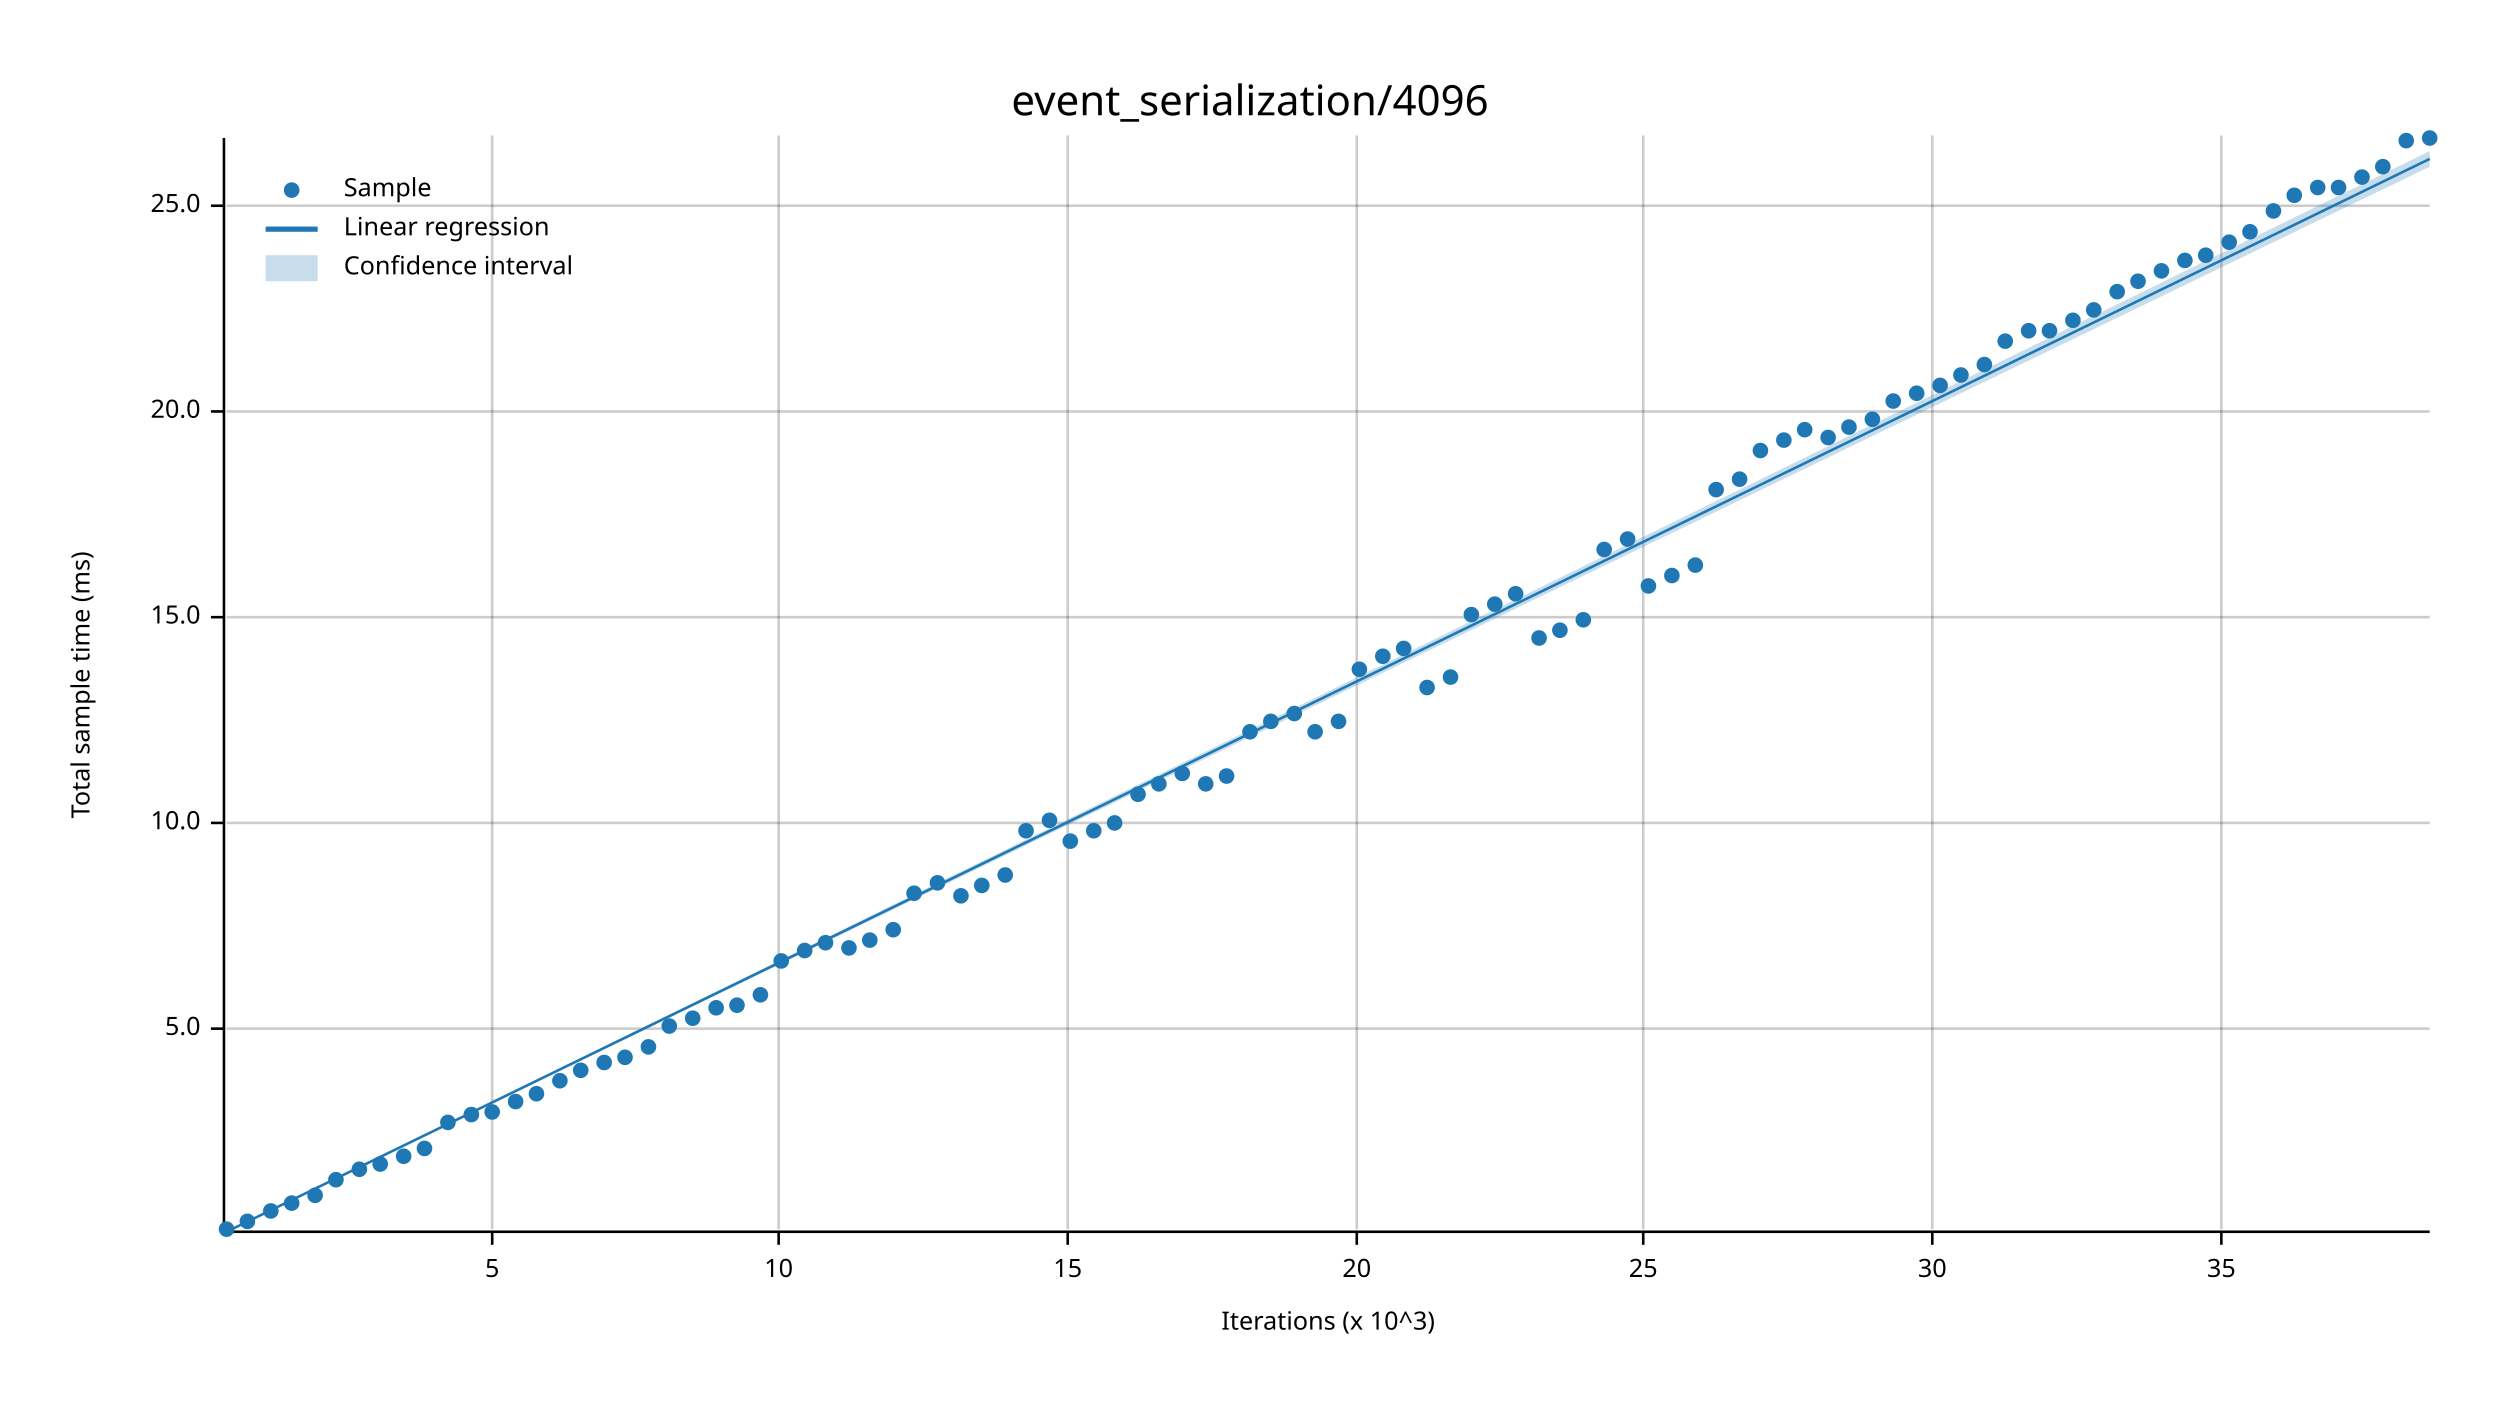
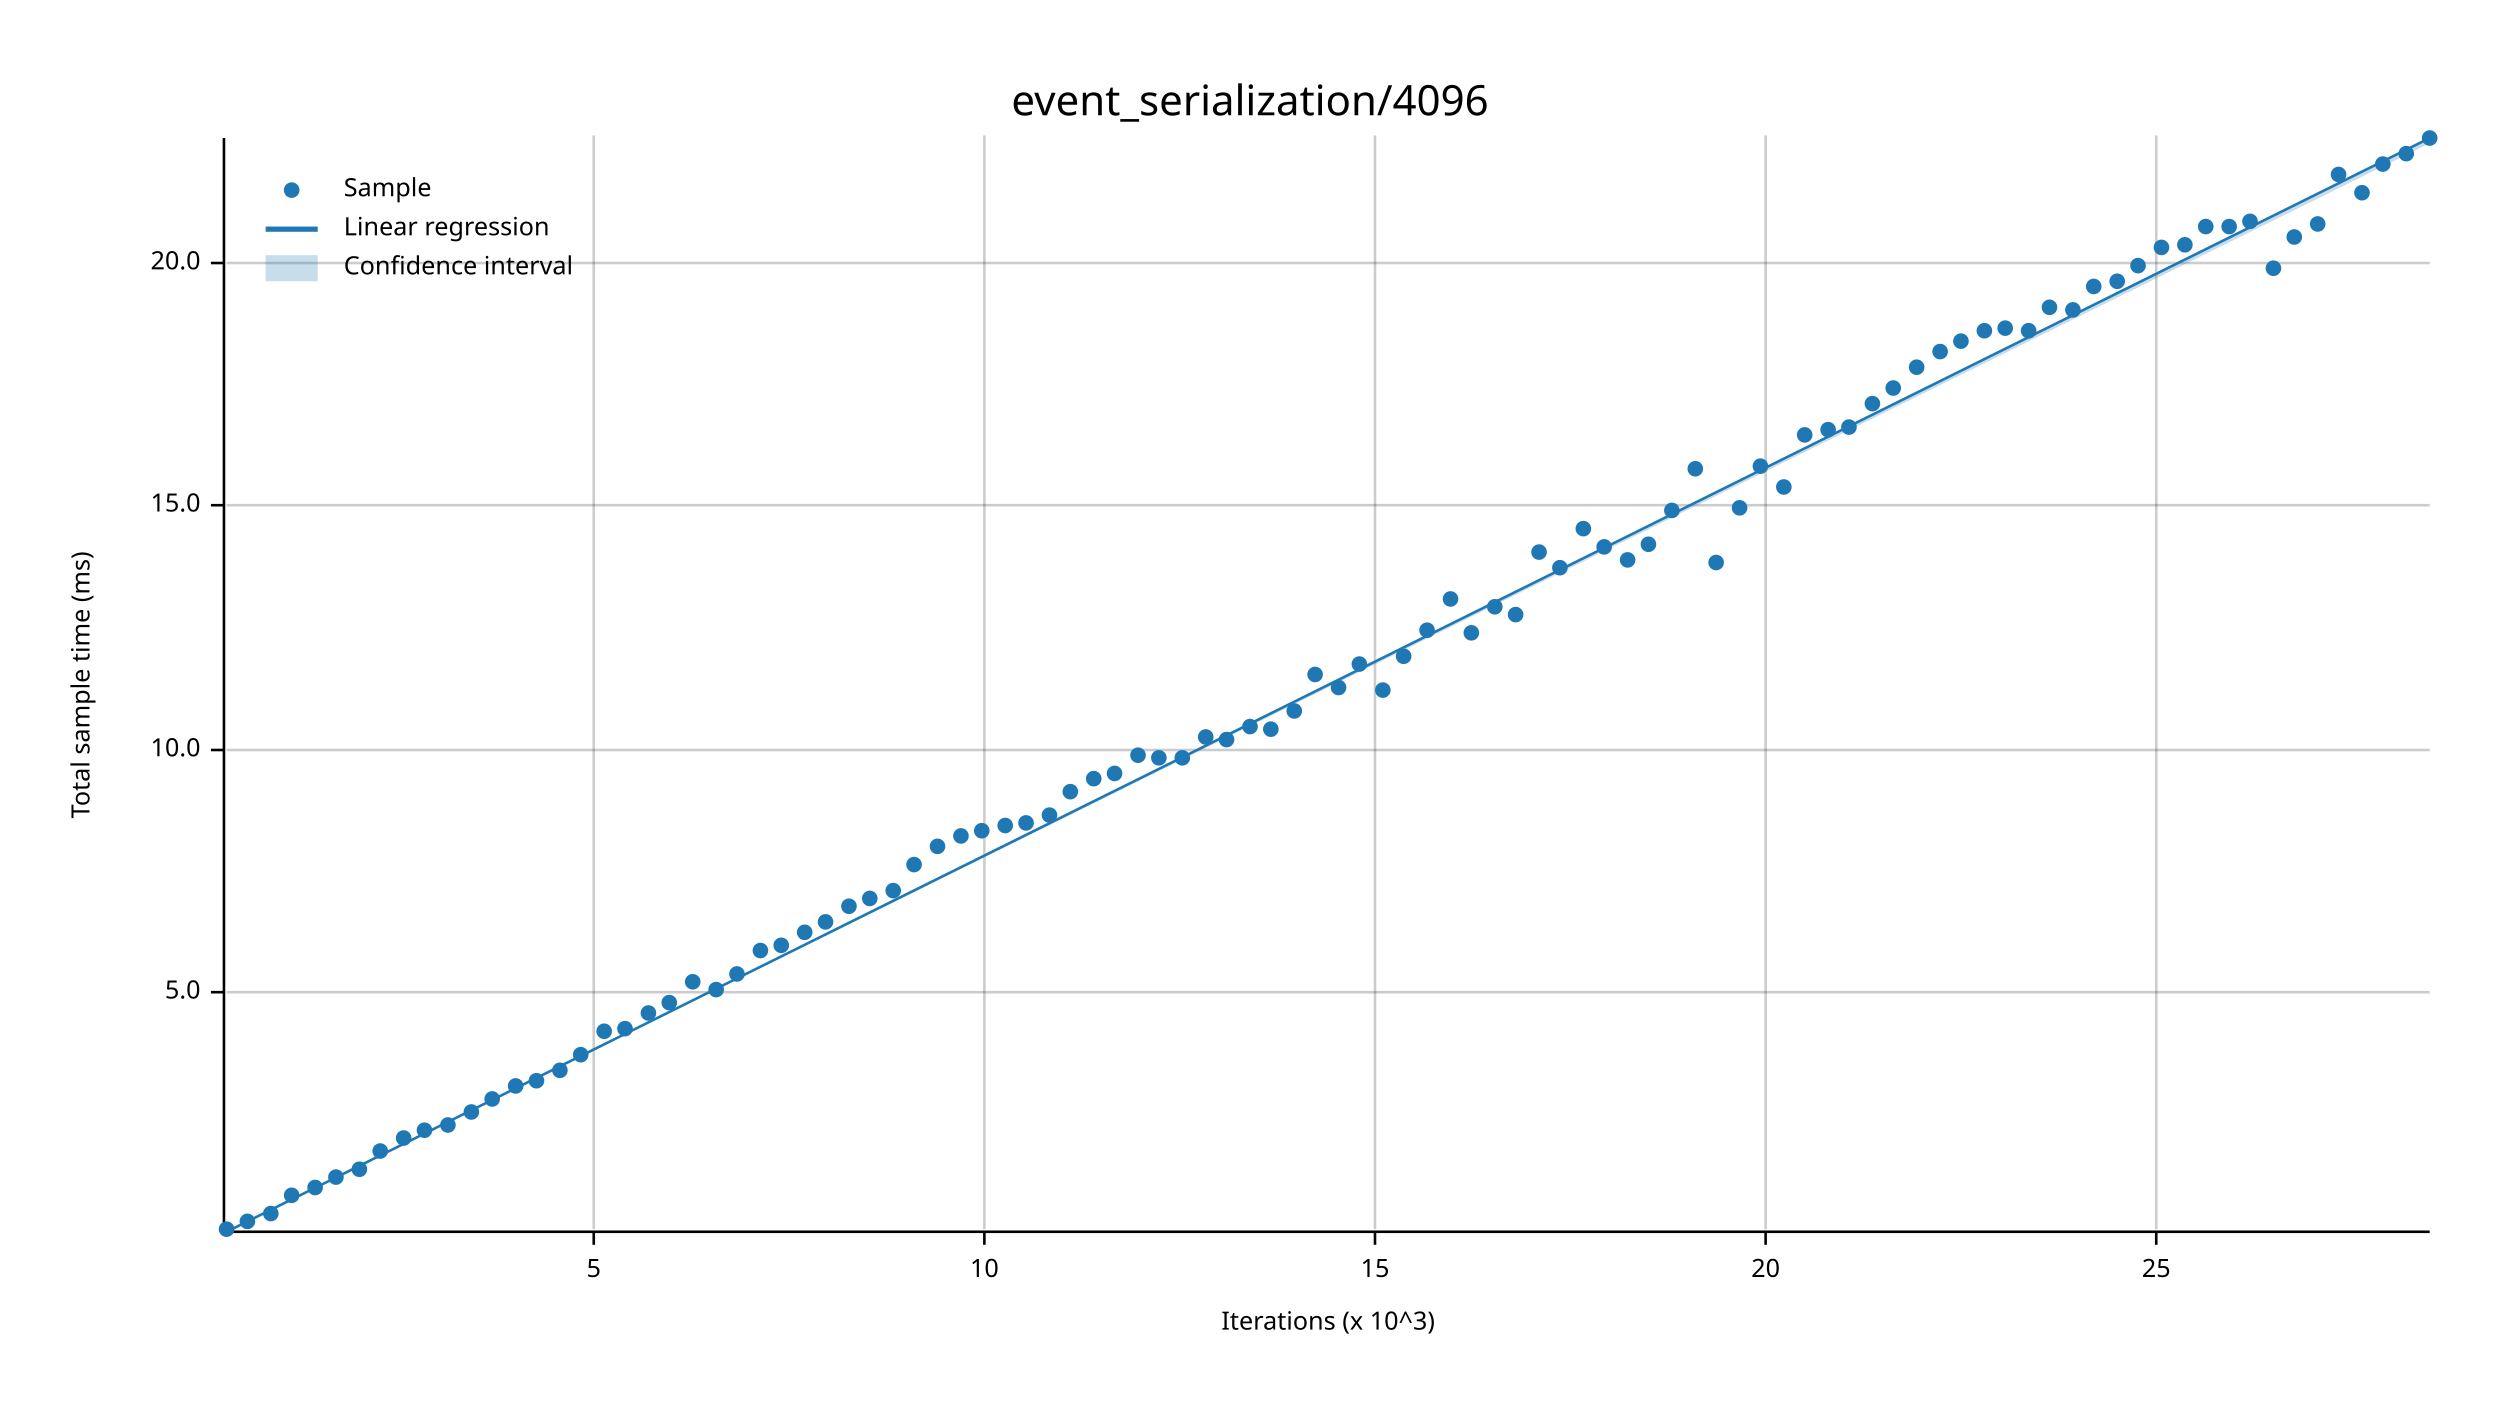
<svg xmlns="http://www.w3.org/2000/svg" width="960" height="540" viewBox="0 0 960 540">
  <text x="480" y="32" dy="0.76em" text-anchor="middle" font-family="sans-serif" font-size="16.129" opacity="1" fill="#000000">
event_serialization/4096
</text>
  <text x="27" y="263" dy="0.76em" text-anchor="middle" font-family="sans-serif" font-size="9.677" opacity="1" fill="#000000" transform="rotate(270, 27, 263)">
Total sample time (ms)
</text>
  <text x="510" y="513" dy="-0.5ex" text-anchor="middle" font-family="sans-serif" font-size="9.677" opacity="1" fill="#000000">
Iterations (x 10^3)
</text>
-   <line opacity="0.2" stroke="#000000" stroke-width="1" x1="189" y1="472" x2="189" y2="52" />
-   <line opacity="0.2" stroke="#000000" stroke-width="1" x1="299" y1="472" x2="299" y2="52" />
-   <line opacity="0.2" stroke="#000000" stroke-width="1" x1="410" y1="472" x2="410" y2="52" />
-   <line opacity="0.2" stroke="#000000" stroke-width="1" x1="521" y1="472" x2="521" y2="52" />
-   <line opacity="0.2" stroke="#000000" stroke-width="1" x1="631" y1="472" x2="631" y2="52" />
-   <line opacity="0.2" stroke="#000000" stroke-width="1" x1="742" y1="472" x2="742" y2="52" />
-   <line opacity="0.2" stroke="#000000" stroke-width="1" x1="853" y1="472" x2="853" y2="52" />
-   <line opacity="0.2" stroke="#000000" stroke-width="1" x1="87" y1="395" x2="933" y2="395" />
-   <line opacity="0.2" stroke="#000000" stroke-width="1" x1="87" y1="316" x2="933" y2="316" />
-   <line opacity="0.2" stroke="#000000" stroke-width="1" x1="87" y1="237" x2="933" y2="237" />
-   <line opacity="0.2" stroke="#000000" stroke-width="1" x1="87" y1="158" x2="933" y2="158" />
-   <line opacity="0.2" stroke="#000000" stroke-width="1" x1="87" y1="79" x2="933" y2="79" />
+   <line opacity="0.2" stroke="#000000" stroke-width="1" x1="228" y1="472" x2="228" y2="52" />
+   <line opacity="0.2" stroke="#000000" stroke-width="1" x1="378" y1="472" x2="378" y2="52" />
+   <line opacity="0.2" stroke="#000000" stroke-width="1" x1="528" y1="472" x2="528" y2="52" />
+   <line opacity="0.2" stroke="#000000" stroke-width="1" x1="678" y1="472" x2="678" y2="52" />
+   <line opacity="0.2" stroke="#000000" stroke-width="1" x1="828" y1="472" x2="828" y2="52" />
+   <line opacity="0.2" stroke="#000000" stroke-width="1" x1="87" y1="381" x2="933" y2="381" />
+   <line opacity="0.2" stroke="#000000" stroke-width="1" x1="87" y1="288" x2="933" y2="288" />
+   <line opacity="0.2" stroke="#000000" stroke-width="1" x1="87" y1="194" x2="933" y2="194" />
+   <line opacity="0.2" stroke="#000000" stroke-width="1" x1="87" y1="101" x2="933" y2="101" />
  <polyline fill="none" opacity="1" stroke="#000000" stroke-width="1" points="86,53 86,473 " />
-   <text x="77" y="395" dy="0.5ex" text-anchor="end" font-family="sans-serif" font-size="9.677" opacity="1" fill="#000000">
+   <text x="77" y="381" dy="0.5ex" text-anchor="end" font-family="sans-serif" font-size="9.677" opacity="1" fill="#000000">
5.0
</text>
-   <polyline fill="none" opacity="1" stroke="#000000" stroke-width="1" points="81,395 86,395 " />
-   <text x="77" y="316" dy="0.5ex" text-anchor="end" font-family="sans-serif" font-size="9.677" opacity="1" fill="#000000">
+   <polyline fill="none" opacity="1" stroke="#000000" stroke-width="1" points="81,381 86,381 " />
+   <text x="77" y="288" dy="0.5ex" text-anchor="end" font-family="sans-serif" font-size="9.677" opacity="1" fill="#000000">
10.0
</text>
-   <polyline fill="none" opacity="1" stroke="#000000" stroke-width="1" points="81,316 86,316 " />
-   <text x="77" y="237" dy="0.5ex" text-anchor="end" font-family="sans-serif" font-size="9.677" opacity="1" fill="#000000">
+   <polyline fill="none" opacity="1" stroke="#000000" stroke-width="1" points="81,288 86,288 " />
+   <text x="77" y="194" dy="0.5ex" text-anchor="end" font-family="sans-serif" font-size="9.677" opacity="1" fill="#000000">
15.0
</text>
-   <polyline fill="none" opacity="1" stroke="#000000" stroke-width="1" points="81,237 86,237 " />
-   <text x="77" y="158" dy="0.5ex" text-anchor="end" font-family="sans-serif" font-size="9.677" opacity="1" fill="#000000">
+   <polyline fill="none" opacity="1" stroke="#000000" stroke-width="1" points="81,194 86,194 " />
+   <text x="77" y="101" dy="0.5ex" text-anchor="end" font-family="sans-serif" font-size="9.677" opacity="1" fill="#000000">
20.0
</text>
-   <polyline fill="none" opacity="1" stroke="#000000" stroke-width="1" points="81,158 86,158 " />
-   <text x="77" y="79" dy="0.5ex" text-anchor="end" font-family="sans-serif" font-size="9.677" opacity="1" fill="#000000">
- 25.0
- </text>
-   <polyline fill="none" opacity="1" stroke="#000000" stroke-width="1" points="81,79 86,79 " />
+   <polyline fill="none" opacity="1" stroke="#000000" stroke-width="1" points="81,101 86,101 " />
  <polyline fill="none" opacity="1" stroke="#000000" stroke-width="1" points="87,473 933,473 " />
-   <text x="189" y="483" dy="0.76em" text-anchor="middle" font-family="sans-serif" font-size="9.677" opacity="1" fill="#000000">
+   <text x="228" y="483" dy="0.76em" text-anchor="middle" font-family="sans-serif" font-size="9.677" opacity="1" fill="#000000">
5
</text>
-   <polyline fill="none" opacity="1" stroke="#000000" stroke-width="1" points="189,473 189,478 " />
-   <text x="299" y="483" dy="0.76em" text-anchor="middle" font-family="sans-serif" font-size="9.677" opacity="1" fill="#000000">
+   <polyline fill="none" opacity="1" stroke="#000000" stroke-width="1" points="228,473 228,478 " />
+   <text x="378" y="483" dy="0.76em" text-anchor="middle" font-family="sans-serif" font-size="9.677" opacity="1" fill="#000000">
10
</text>
-   <polyline fill="none" opacity="1" stroke="#000000" stroke-width="1" points="299,473 299,478 " />
-   <text x="410" y="483" dy="0.76em" text-anchor="middle" font-family="sans-serif" font-size="9.677" opacity="1" fill="#000000">
+   <polyline fill="none" opacity="1" stroke="#000000" stroke-width="1" points="378,473 378,478 " />
+   <text x="528" y="483" dy="0.76em" text-anchor="middle" font-family="sans-serif" font-size="9.677" opacity="1" fill="#000000">
15
</text>
-   <polyline fill="none" opacity="1" stroke="#000000" stroke-width="1" points="410,473 410,478 " />
-   <text x="521" y="483" dy="0.76em" text-anchor="middle" font-family="sans-serif" font-size="9.677" opacity="1" fill="#000000">
+   <polyline fill="none" opacity="1" stroke="#000000" stroke-width="1" points="528,473 528,478 " />
+   <text x="678" y="483" dy="0.76em" text-anchor="middle" font-family="sans-serif" font-size="9.677" opacity="1" fill="#000000">
20
</text>
-   <polyline fill="none" opacity="1" stroke="#000000" stroke-width="1" points="521,473 521,478 " />
-   <text x="631" y="483" dy="0.76em" text-anchor="middle" font-family="sans-serif" font-size="9.677" opacity="1" fill="#000000">
+   <polyline fill="none" opacity="1" stroke="#000000" stroke-width="1" points="678,473 678,478 " />
+   <text x="828" y="483" dy="0.76em" text-anchor="middle" font-family="sans-serif" font-size="9.677" opacity="1" fill="#000000">
25
</text>
-   <polyline fill="none" opacity="1" stroke="#000000" stroke-width="1" points="631,473 631,478 " />
-   <text x="742" y="483" dy="0.76em" text-anchor="middle" font-family="sans-serif" font-size="9.677" opacity="1" fill="#000000">
- 30
- </text>
-   <polyline fill="none" opacity="1" stroke="#000000" stroke-width="1" points="742,473 742,478 " />
-   <text x="853" y="483" dy="0.76em" text-anchor="middle" font-family="sans-serif" font-size="9.677" opacity="1" fill="#000000">
- 35
- </text>
-   <polyline fill="none" opacity="1" stroke="#000000" stroke-width="1" points="853,473 853,478 " />
+   <polyline fill="none" opacity="1" stroke="#000000" stroke-width="1" points="828,473 828,478 " />
  <circle cx="87" cy="472" r="3" opacity="1" fill="#1F78B4" stroke="none" stroke-width="1" />
  <circle cx="95" cy="469" r="3" opacity="1" fill="#1F78B4" stroke="none" stroke-width="1" />
-   <circle cx="104" cy="465" r="3" opacity="1" fill="#1F78B4" stroke="none" stroke-width="1" />
-   <circle cx="112" cy="462" r="3" opacity="1" fill="#1F78B4" stroke="none" stroke-width="1" />
-   <circle cx="121" cy="459" r="3" opacity="1" fill="#1F78B4" stroke="none" stroke-width="1" />
-   <circle cx="129" cy="453" r="3" opacity="1" fill="#1F78B4" stroke="none" stroke-width="1" />
+   <circle cx="104" cy="466" r="3" opacity="1" fill="#1F78B4" stroke="none" stroke-width="1" />
+   <circle cx="112" cy="459" r="3" opacity="1" fill="#1F78B4" stroke="none" stroke-width="1" />
+   <circle cx="121" cy="456" r="3" opacity="1" fill="#1F78B4" stroke="none" stroke-width="1" />
+   <circle cx="129" cy="452" r="3" opacity="1" fill="#1F78B4" stroke="none" stroke-width="1" />
  <circle cx="138" cy="449" r="3" opacity="1" fill="#1F78B4" stroke="none" stroke-width="1" />
-   <circle cx="146" cy="447" r="3" opacity="1" fill="#1F78B4" stroke="none" stroke-width="1" />
-   <circle cx="155" cy="444" r="3" opacity="1" fill="#1F78B4" stroke="none" stroke-width="1" />
-   <circle cx="163" cy="441" r="3" opacity="1" fill="#1F78B4" stroke="none" stroke-width="1" />
-   <circle cx="172" cy="431" r="3" opacity="1" fill="#1F78B4" stroke="none" stroke-width="1" />
-   <circle cx="181" cy="428" r="3" opacity="1" fill="#1F78B4" stroke="none" stroke-width="1" />
-   <circle cx="189" cy="427" r="3" opacity="1" fill="#1F78B4" stroke="none" stroke-width="1" />
-   <circle cx="198" cy="423" r="3" opacity="1" fill="#1F78B4" stroke="none" stroke-width="1" />
-   <circle cx="206" cy="420" r="3" opacity="1" fill="#1F78B4" stroke="none" stroke-width="1" />
-   <circle cx="215" cy="415" r="3" opacity="1" fill="#1F78B4" stroke="none" stroke-width="1" />
-   <circle cx="223" cy="411" r="3" opacity="1" fill="#1F78B4" stroke="none" stroke-width="1" />
-   <circle cx="232" cy="408" r="3" opacity="1" fill="#1F78B4" stroke="none" stroke-width="1" />
-   <circle cx="240" cy="406" r="3" opacity="1" fill="#1F78B4" stroke="none" stroke-width="1" />
-   <circle cx="249" cy="402" r="3" opacity="1" fill="#1F78B4" stroke="none" stroke-width="1" />
-   <circle cx="257" cy="394" r="3" opacity="1" fill="#1F78B4" stroke="none" stroke-width="1" />
-   <circle cx="266" cy="391" r="3" opacity="1" fill="#1F78B4" stroke="none" stroke-width="1" />
-   <circle cx="275" cy="387" r="3" opacity="1" fill="#1F78B4" stroke="none" stroke-width="1" />
-   <circle cx="283" cy="386" r="3" opacity="1" fill="#1F78B4" stroke="none" stroke-width="1" />
-   <circle cx="292" cy="382" r="3" opacity="1" fill="#1F78B4" stroke="none" stroke-width="1" />
-   <circle cx="300" cy="369" r="3" opacity="1" fill="#1F78B4" stroke="none" stroke-width="1" />
-   <circle cx="309" cy="365" r="3" opacity="1" fill="#1F78B4" stroke="none" stroke-width="1" />
-   <circle cx="317" cy="362" r="3" opacity="1" fill="#1F78B4" stroke="none" stroke-width="1" />
-   <circle cx="326" cy="364" r="3" opacity="1" fill="#1F78B4" stroke="none" stroke-width="1" />
-   <circle cx="334" cy="361" r="3" opacity="1" fill="#1F78B4" stroke="none" stroke-width="1" />
-   <circle cx="343" cy="357" r="3" opacity="1" fill="#1F78B4" stroke="none" stroke-width="1" />
-   <circle cx="351" cy="343" r="3" opacity="1" fill="#1F78B4" stroke="none" stroke-width="1" />
-   <circle cx="360" cy="339" r="3" opacity="1" fill="#1F78B4" stroke="none" stroke-width="1" />
-   <circle cx="369" cy="344" r="3" opacity="1" fill="#1F78B4" stroke="none" stroke-width="1" />
-   <circle cx="377" cy="340" r="3" opacity="1" fill="#1F78B4" stroke="none" stroke-width="1" />
-   <circle cx="386" cy="336" r="3" opacity="1" fill="#1F78B4" stroke="none" stroke-width="1" />
-   <circle cx="394" cy="319" r="3" opacity="1" fill="#1F78B4" stroke="none" stroke-width="1" />
-   <circle cx="403" cy="315" r="3" opacity="1" fill="#1F78B4" stroke="none" stroke-width="1" />
-   <circle cx="411" cy="323" r="3" opacity="1" fill="#1F78B4" stroke="none" stroke-width="1" />
-   <circle cx="420" cy="319" r="3" opacity="1" fill="#1F78B4" stroke="none" stroke-width="1" />
-   <circle cx="428" cy="316" r="3" opacity="1" fill="#1F78B4" stroke="none" stroke-width="1" />
-   <circle cx="437" cy="305" r="3" opacity="1" fill="#1F78B4" stroke="none" stroke-width="1" />
-   <circle cx="445" cy="301" r="3" opacity="1" fill="#1F78B4" stroke="none" stroke-width="1" />
-   <circle cx="454" cy="297" r="3" opacity="1" fill="#1F78B4" stroke="none" stroke-width="1" />
-   <circle cx="463" cy="301" r="3" opacity="1" fill="#1F78B4" stroke="none" stroke-width="1" />
-   <circle cx="471" cy="298" r="3" opacity="1" fill="#1F78B4" stroke="none" stroke-width="1" />
-   <circle cx="480" cy="281" r="3" opacity="1" fill="#1F78B4" stroke="none" stroke-width="1" />
-   <circle cx="488" cy="277" r="3" opacity="1" fill="#1F78B4" stroke="none" stroke-width="1" />
-   <circle cx="497" cy="274" r="3" opacity="1" fill="#1F78B4" stroke="none" stroke-width="1" />
-   <circle cx="505" cy="281" r="3" opacity="1" fill="#1F78B4" stroke="none" stroke-width="1" />
-   <circle cx="514" cy="277" r="3" opacity="1" fill="#1F78B4" stroke="none" stroke-width="1" />
-   <circle cx="522" cy="257" r="3" opacity="1" fill="#1F78B4" stroke="none" stroke-width="1" />
-   <circle cx="531" cy="252" r="3" opacity="1" fill="#1F78B4" stroke="none" stroke-width="1" />
-   <circle cx="539" cy="249" r="3" opacity="1" fill="#1F78B4" stroke="none" stroke-width="1" />
-   <circle cx="548" cy="264" r="3" opacity="1" fill="#1F78B4" stroke="none" stroke-width="1" />
-   <circle cx="557" cy="260" r="3" opacity="1" fill="#1F78B4" stroke="none" stroke-width="1" />
-   <circle cx="565" cy="236" r="3" opacity="1" fill="#1F78B4" stroke="none" stroke-width="1" />
-   <circle cx="574" cy="232" r="3" opacity="1" fill="#1F78B4" stroke="none" stroke-width="1" />
-   <circle cx="582" cy="228" r="3" opacity="1" fill="#1F78B4" stroke="none" stroke-width="1" />
-   <circle cx="591" cy="245" r="3" opacity="1" fill="#1F78B4" stroke="none" stroke-width="1" />
-   <circle cx="599" cy="242" r="3" opacity="1" fill="#1F78B4" stroke="none" stroke-width="1" />
-   <circle cx="608" cy="238" r="3" opacity="1" fill="#1F78B4" stroke="none" stroke-width="1" />
-   <circle cx="616" cy="211" r="3" opacity="1" fill="#1F78B4" stroke="none" stroke-width="1" />
-   <circle cx="625" cy="207" r="3" opacity="1" fill="#1F78B4" stroke="none" stroke-width="1" />
-   <circle cx="633" cy="225" r="3" opacity="1" fill="#1F78B4" stroke="none" stroke-width="1" />
-   <circle cx="642" cy="221" r="3" opacity="1" fill="#1F78B4" stroke="none" stroke-width="1" />
-   <circle cx="651" cy="217" r="3" opacity="1" fill="#1F78B4" stroke="none" stroke-width="1" />
-   <circle cx="659" cy="188" r="3" opacity="1" fill="#1F78B4" stroke="none" stroke-width="1" />
-   <circle cx="668" cy="184" r="3" opacity="1" fill="#1F78B4" stroke="none" stroke-width="1" />
-   <circle cx="676" cy="173" r="3" opacity="1" fill="#1F78B4" stroke="none" stroke-width="1" />
-   <circle cx="685" cy="169" r="3" opacity="1" fill="#1F78B4" stroke="none" stroke-width="1" />
-   <circle cx="693" cy="165" r="3" opacity="1" fill="#1F78B4" stroke="none" stroke-width="1" />
-   <circle cx="702" cy="168" r="3" opacity="1" fill="#1F78B4" stroke="none" stroke-width="1" />
+   <circle cx="146" cy="442" r="3" opacity="1" fill="#1F78B4" stroke="none" stroke-width="1" />
+   <circle cx="155" cy="437" r="3" opacity="1" fill="#1F78B4" stroke="none" stroke-width="1" />
+   <circle cx="163" cy="434" r="3" opacity="1" fill="#1F78B4" stroke="none" stroke-width="1" />
+   <circle cx="172" cy="432" r="3" opacity="1" fill="#1F78B4" stroke="none" stroke-width="1" />
+   <circle cx="181" cy="427" r="3" opacity="1" fill="#1F78B4" stroke="none" stroke-width="1" />
+   <circle cx="189" cy="422" r="3" opacity="1" fill="#1F78B4" stroke="none" stroke-width="1" />
+   <circle cx="198" cy="417" r="3" opacity="1" fill="#1F78B4" stroke="none" stroke-width="1" />
+   <circle cx="206" cy="415" r="3" opacity="1" fill="#1F78B4" stroke="none" stroke-width="1" />
+   <circle cx="215" cy="411" r="3" opacity="1" fill="#1F78B4" stroke="none" stroke-width="1" />
+   <circle cx="223" cy="405" r="3" opacity="1" fill="#1F78B4" stroke="none" stroke-width="1" />
+   <circle cx="232" cy="396" r="3" opacity="1" fill="#1F78B4" stroke="none" stroke-width="1" />
+   <circle cx="240" cy="395" r="3" opacity="1" fill="#1F78B4" stroke="none" stroke-width="1" />
+   <circle cx="249" cy="389" r="3" opacity="1" fill="#1F78B4" stroke="none" stroke-width="1" />
+   <circle cx="257" cy="385" r="3" opacity="1" fill="#1F78B4" stroke="none" stroke-width="1" />
+   <circle cx="266" cy="377" r="3" opacity="1" fill="#1F78B4" stroke="none" stroke-width="1" />
+   <circle cx="275" cy="380" r="3" opacity="1" fill="#1F78B4" stroke="none" stroke-width="1" />
+   <circle cx="283" cy="374" r="3" opacity="1" fill="#1F78B4" stroke="none" stroke-width="1" />
+   <circle cx="292" cy="365" r="3" opacity="1" fill="#1F78B4" stroke="none" stroke-width="1" />
+   <circle cx="300" cy="363" r="3" opacity="1" fill="#1F78B4" stroke="none" stroke-width="1" />
+   <circle cx="309" cy="358" r="3" opacity="1" fill="#1F78B4" stroke="none" stroke-width="1" />
+   <circle cx="317" cy="354" r="3" opacity="1" fill="#1F78B4" stroke="none" stroke-width="1" />
+   <circle cx="326" cy="348" r="3" opacity="1" fill="#1F78B4" stroke="none" stroke-width="1" />
+   <circle cx="334" cy="345" r="3" opacity="1" fill="#1F78B4" stroke="none" stroke-width="1" />
+   <circle cx="343" cy="342" r="3" opacity="1" fill="#1F78B4" stroke="none" stroke-width="1" />
+   <circle cx="351" cy="332" r="3" opacity="1" fill="#1F78B4" stroke="none" stroke-width="1" />
+   <circle cx="360" cy="325" r="3" opacity="1" fill="#1F78B4" stroke="none" stroke-width="1" />
+   <circle cx="369" cy="321" r="3" opacity="1" fill="#1F78B4" stroke="none" stroke-width="1" />
+   <circle cx="377" cy="319" r="3" opacity="1" fill="#1F78B4" stroke="none" stroke-width="1" />
+   <circle cx="386" cy="317" r="3" opacity="1" fill="#1F78B4" stroke="none" stroke-width="1" />
+   <circle cx="394" cy="316" r="3" opacity="1" fill="#1F78B4" stroke="none" stroke-width="1" />
+   <circle cx="403" cy="313" r="3" opacity="1" fill="#1F78B4" stroke="none" stroke-width="1" />
+   <circle cx="411" cy="304" r="3" opacity="1" fill="#1F78B4" stroke="none" stroke-width="1" />
+   <circle cx="420" cy="299" r="3" opacity="1" fill="#1F78B4" stroke="none" stroke-width="1" />
+   <circle cx="428" cy="297" r="3" opacity="1" fill="#1F78B4" stroke="none" stroke-width="1" />
+   <circle cx="437" cy="290" r="3" opacity="1" fill="#1F78B4" stroke="none" stroke-width="1" />
+   <circle cx="445" cy="291" r="3" opacity="1" fill="#1F78B4" stroke="none" stroke-width="1" />
+   <circle cx="454" cy="291" r="3" opacity="1" fill="#1F78B4" stroke="none" stroke-width="1" />
+   <circle cx="463" cy="283" r="3" opacity="1" fill="#1F78B4" stroke="none" stroke-width="1" />
+   <circle cx="471" cy="284" r="3" opacity="1" fill="#1F78B4" stroke="none" stroke-width="1" />
+   <circle cx="480" cy="279" r="3" opacity="1" fill="#1F78B4" stroke="none" stroke-width="1" />
+   <circle cx="488" cy="280" r="3" opacity="1" fill="#1F78B4" stroke="none" stroke-width="1" />
+   <circle cx="497" cy="273" r="3" opacity="1" fill="#1F78B4" stroke="none" stroke-width="1" />
+   <circle cx="505" cy="259" r="3" opacity="1" fill="#1F78B4" stroke="none" stroke-width="1" />
+   <circle cx="514" cy="264" r="3" opacity="1" fill="#1F78B4" stroke="none" stroke-width="1" />
+   <circle cx="522" cy="255" r="3" opacity="1" fill="#1F78B4" stroke="none" stroke-width="1" />
+   <circle cx="531" cy="265" r="3" opacity="1" fill="#1F78B4" stroke="none" stroke-width="1" />
+   <circle cx="539" cy="252" r="3" opacity="1" fill="#1F78B4" stroke="none" stroke-width="1" />
+   <circle cx="548" cy="242" r="3" opacity="1" fill="#1F78B4" stroke="none" stroke-width="1" />
+   <circle cx="557" cy="230" r="3" opacity="1" fill="#1F78B4" stroke="none" stroke-width="1" />
+   <circle cx="565" cy="243" r="3" opacity="1" fill="#1F78B4" stroke="none" stroke-width="1" />
+   <circle cx="574" cy="233" r="3" opacity="1" fill="#1F78B4" stroke="none" stroke-width="1" />
+   <circle cx="582" cy="236" r="3" opacity="1" fill="#1F78B4" stroke="none" stroke-width="1" />
+   <circle cx="591" cy="212" r="3" opacity="1" fill="#1F78B4" stroke="none" stroke-width="1" />
+   <circle cx="599" cy="218" r="3" opacity="1" fill="#1F78B4" stroke="none" stroke-width="1" />
+   <circle cx="608" cy="203" r="3" opacity="1" fill="#1F78B4" stroke="none" stroke-width="1" />
+   <circle cx="616" cy="210" r="3" opacity="1" fill="#1F78B4" stroke="none" stroke-width="1" />
+   <circle cx="625" cy="215" r="3" opacity="1" fill="#1F78B4" stroke="none" stroke-width="1" />
+   <circle cx="633" cy="209" r="3" opacity="1" fill="#1F78B4" stroke="none" stroke-width="1" />
+   <circle cx="642" cy="196" r="3" opacity="1" fill="#1F78B4" stroke="none" stroke-width="1" />
+   <circle cx="651" cy="180" r="3" opacity="1" fill="#1F78B4" stroke="none" stroke-width="1" />
+   <circle cx="659" cy="216" r="3" opacity="1" fill="#1F78B4" stroke="none" stroke-width="1" />
+   <circle cx="668" cy="195" r="3" opacity="1" fill="#1F78B4" stroke="none" stroke-width="1" />
+   <circle cx="676" cy="179" r="3" opacity="1" fill="#1F78B4" stroke="none" stroke-width="1" />
+   <circle cx="685" cy="187" r="3" opacity="1" fill="#1F78B4" stroke="none" stroke-width="1" />
+   <circle cx="693" cy="167" r="3" opacity="1" fill="#1F78B4" stroke="none" stroke-width="1" />
+   <circle cx="702" cy="165" r="3" opacity="1" fill="#1F78B4" stroke="none" stroke-width="1" />
  <circle cx="710" cy="164" r="3" opacity="1" fill="#1F78B4" stroke="none" stroke-width="1" />
-   <circle cx="719" cy="161" r="3" opacity="1" fill="#1F78B4" stroke="none" stroke-width="1" />
-   <circle cx="727" cy="154" r="3" opacity="1" fill="#1F78B4" stroke="none" stroke-width="1" />
-   <circle cx="736" cy="151" r="3" opacity="1" fill="#1F78B4" stroke="none" stroke-width="1" />
-   <circle cx="745" cy="148" r="3" opacity="1" fill="#1F78B4" stroke="none" stroke-width="1" />
-   <circle cx="753" cy="144" r="3" opacity="1" fill="#1F78B4" stroke="none" stroke-width="1" />
-   <circle cx="762" cy="140" r="3" opacity="1" fill="#1F78B4" stroke="none" stroke-width="1" />
-   <circle cx="770" cy="131" r="3" opacity="1" fill="#1F78B4" stroke="none" stroke-width="1" />
+   <circle cx="719" cy="155" r="3" opacity="1" fill="#1F78B4" stroke="none" stroke-width="1" />
+   <circle cx="727" cy="149" r="3" opacity="1" fill="#1F78B4" stroke="none" stroke-width="1" />
+   <circle cx="736" cy="141" r="3" opacity="1" fill="#1F78B4" stroke="none" stroke-width="1" />
+   <circle cx="745" cy="135" r="3" opacity="1" fill="#1F78B4" stroke="none" stroke-width="1" />
+   <circle cx="753" cy="131" r="3" opacity="1" fill="#1F78B4" stroke="none" stroke-width="1" />
+   <circle cx="762" cy="127" r="3" opacity="1" fill="#1F78B4" stroke="none" stroke-width="1" />
+   <circle cx="770" cy="126" r="3" opacity="1" fill="#1F78B4" stroke="none" stroke-width="1" />
  <circle cx="779" cy="127" r="3" opacity="1" fill="#1F78B4" stroke="none" stroke-width="1" />
-   <circle cx="787" cy="127" r="3" opacity="1" fill="#1F78B4" stroke="none" stroke-width="1" />
-   <circle cx="796" cy="123" r="3" opacity="1" fill="#1F78B4" stroke="none" stroke-width="1" />
-   <circle cx="804" cy="119" r="3" opacity="1" fill="#1F78B4" stroke="none" stroke-width="1" />
-   <circle cx="813" cy="112" r="3" opacity="1" fill="#1F78B4" stroke="none" stroke-width="1" />
-   <circle cx="821" cy="108" r="3" opacity="1" fill="#1F78B4" stroke="none" stroke-width="1" />
-   <circle cx="830" cy="104" r="3" opacity="1" fill="#1F78B4" stroke="none" stroke-width="1" />
-   <circle cx="839" cy="100" r="3" opacity="1" fill="#1F78B4" stroke="none" stroke-width="1" />
-   <circle cx="847" cy="98" r="3" opacity="1" fill="#1F78B4" stroke="none" stroke-width="1" />
-   <circle cx="856" cy="93" r="3" opacity="1" fill="#1F78B4" stroke="none" stroke-width="1" />
-   <circle cx="864" cy="89" r="3" opacity="1" fill="#1F78B4" stroke="none" stroke-width="1" />
-   <circle cx="873" cy="81" r="3" opacity="1" fill="#1F78B4" stroke="none" stroke-width="1" />
-   <circle cx="881" cy="75" r="3" opacity="1" fill="#1F78B4" stroke="none" stroke-width="1" />
-   <circle cx="890" cy="72" r="3" opacity="1" fill="#1F78B4" stroke="none" stroke-width="1" />
-   <circle cx="898" cy="72" r="3" opacity="1" fill="#1F78B4" stroke="none" stroke-width="1" />
-   <circle cx="907" cy="68" r="3" opacity="1" fill="#1F78B4" stroke="none" stroke-width="1" />
-   <circle cx="915" cy="64" r="3" opacity="1" fill="#1F78B4" stroke="none" stroke-width="1" />
-   <circle cx="924" cy="54" r="3" opacity="1" fill="#1F78B4" stroke="none" stroke-width="1" />
+   <circle cx="787" cy="118" r="3" opacity="1" fill="#1F78B4" stroke="none" stroke-width="1" />
+   <circle cx="796" cy="119" r="3" opacity="1" fill="#1F78B4" stroke="none" stroke-width="1" />
+   <circle cx="804" cy="110" r="3" opacity="1" fill="#1F78B4" stroke="none" stroke-width="1" />
+   <circle cx="813" cy="108" r="3" opacity="1" fill="#1F78B4" stroke="none" stroke-width="1" />
+   <circle cx="821" cy="102" r="3" opacity="1" fill="#1F78B4" stroke="none" stroke-width="1" />
+   <circle cx="830" cy="95" r="3" opacity="1" fill="#1F78B4" stroke="none" stroke-width="1" />
+   <circle cx="839" cy="94" r="3" opacity="1" fill="#1F78B4" stroke="none" stroke-width="1" />
+   <circle cx="847" cy="87" r="3" opacity="1" fill="#1F78B4" stroke="none" stroke-width="1" />
+   <circle cx="856" cy="87" r="3" opacity="1" fill="#1F78B4" stroke="none" stroke-width="1" />
+   <circle cx="864" cy="85" r="3" opacity="1" fill="#1F78B4" stroke="none" stroke-width="1" />
+   <circle cx="873" cy="103" r="3" opacity="1" fill="#1F78B4" stroke="none" stroke-width="1" />
+   <circle cx="881" cy="91" r="3" opacity="1" fill="#1F78B4" stroke="none" stroke-width="1" />
+   <circle cx="890" cy="86" r="3" opacity="1" fill="#1F78B4" stroke="none" stroke-width="1" />
+   <circle cx="898" cy="67" r="3" opacity="1" fill="#1F78B4" stroke="none" stroke-width="1" />
+   <circle cx="907" cy="74" r="3" opacity="1" fill="#1F78B4" stroke="none" stroke-width="1" />
+   <circle cx="915" cy="63" r="3" opacity="1" fill="#1F78B4" stroke="none" stroke-width="1" />
+   <circle cx="924" cy="59" r="3" opacity="1" fill="#1F78B4" stroke="none" stroke-width="1" />
  <circle cx="933" cy="53" r="3" opacity="1" fill="#1F78B4" stroke="none" stroke-width="1" />
-   <polyline fill="none" opacity="1" stroke="#1F78B4" stroke-width="1" points="87,473 933,61 " />
-   <polygon opacity="0.25" fill="#1F78B4" points="87,473 933,64 933,58 " />
+   <polyline fill="none" opacity="1" stroke="#1F78B4" stroke-width="1" points="87,473 933,53 " />
+   <polygon opacity="0.25" fill="#1F78B4" points="87,473 933,55 933,53 " />
  <text x="132" y="68" dy="0.76em" text-anchor="start" font-family="sans-serif" font-size="9.677" opacity="1" fill="#000000">
Sample
</text>
  <text x="132" y="83" dy="0.76em" text-anchor="start" font-family="sans-serif" font-size="9.677" opacity="1" fill="#000000">
Linear regression
</text>
  <text x="132" y="98" dy="0.76em" text-anchor="start" font-family="sans-serif" font-size="9.677" opacity="1" fill="#000000">
Confidence interval
</text>
  <circle cx="112" cy="73" r="3" opacity="1" fill="#1F78B4" stroke="none" stroke-width="1" />
  <polyline fill="none" opacity="1" stroke="#1F78B4" stroke-width="2" points="102,88 122,88 " />
  <rect x="102" y="98" width="20" height="10" opacity="0.25" fill="#1F78B4" stroke="none" />
</svg>
